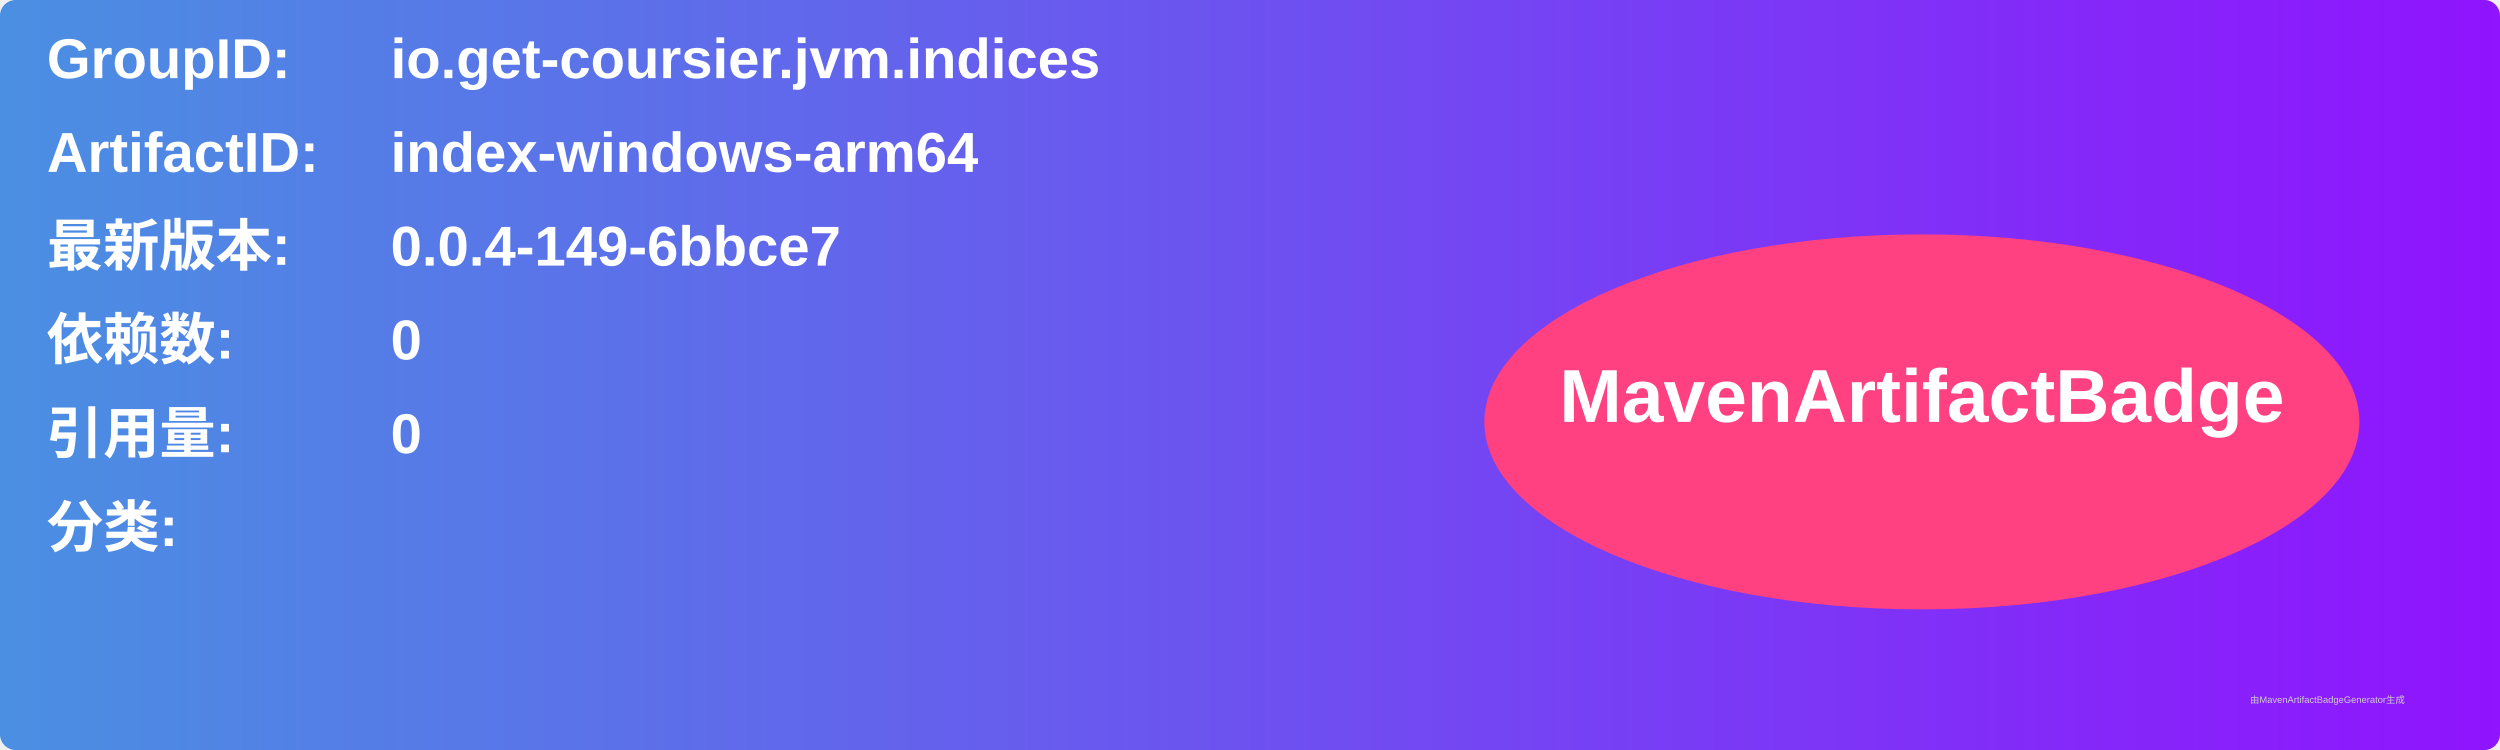
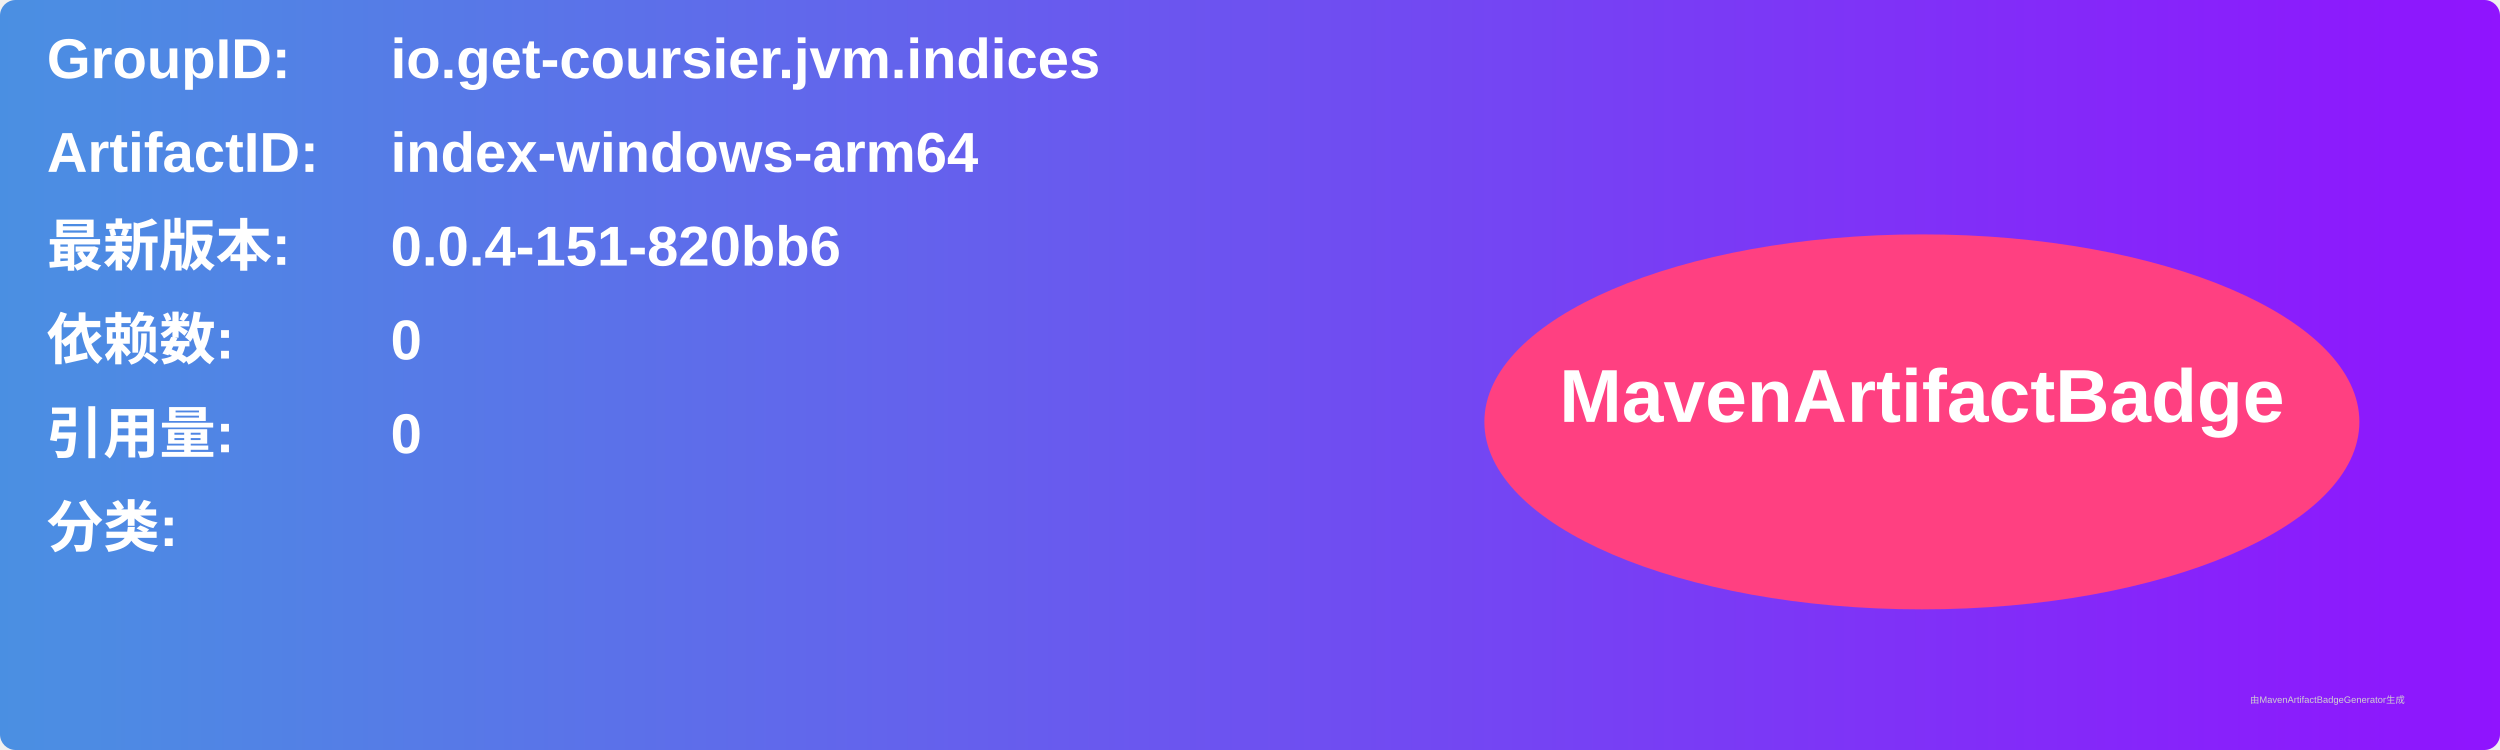
<svg xmlns="http://www.w3.org/2000/svg" width="800" height="240" viewBox="0 0 800 240">
  <linearGradient id="grad" x1="0%" y1="0%" x2="100%" y2="0%">
    <stop offset="0%" stop-color="#4a90e2" />
    <stop offset="100%" stop-color="#9013fe" />
  </linearGradient>
  <rect width="100%" height="100%" rx="5" ry="5" fill="url(#grad)" />
  <g transform="translate(15, 15)">
    <text x="0" y="10" font-family="Arial" font-size="18" fill="white" font-weight="bold" width="260">GroupID:</text>
    <text x="110" y="10" font-family="Arial" font-size="18" fill="white" font-weight="bold" width="460">io.get-coursier.jvm.indices</text>
    <text x="0" y="40" font-family="Arial" font-size="18" fill="white" font-weight="bold" width="260">ArtifactID:</text>
    <text x="110" y="40" font-family="Arial" font-size="18" fill="white" font-weight="bold" width="460">index-windows-arm64</text>
    <text x="0" y="70" font-family="Arial" font-size="18" fill="white" font-weight="bold">最新版本:</text>
    <text x="110" y="70" font-family="Arial" font-size="18" fill="white" font-weight="bold">
-       <tspan font-weight="bold">0.0.4-149-6bbce7</tspan>
+       <tspan font-weight="bold">0.0.4-151-820bb6</tspan>
    </text>
    <text x="0" y="100" font-family="Arial" font-size="18" fill="white" font-weight="bold">依赖数: </text>
    <text x="110" y="100" font-family="Arial" font-size="18" fill="white">
      <tspan font-weight="bold">0</tspan>
    </text>
    <text x="0" y="130" font-family="Arial" font-size="18" fill="white" font-weight="bold">引用量: </text>
    <text x="110" y="130" font-family="Arial" font-size="18" fill="white">
      <tspan font-weight="bold">0</tspan>
    </text>
    <text x="0" y="160" font-family="Arial" font-size="18" fill="white" font-weight="bold">分类:</text>
    <text x="10" y="190" font-family="Arial" font-size="10" fill="white">
      <tspan font-weight="bold" />
    </text>
    <ellipse cx="600" cy="120" rx="140" ry="60" fill="#ff4081" />
    <text x="600" y="120" text-anchor="middle" font-family="Arial" font-size="24" fill="white" font-weight="bold">MavenArtifactBadge</text>
  </g>
  <text x="720" y="225" font-family="Arial" font-size="3" fill="#d0d0d0">由MavenArtifactBadgeGenerator生成</text>
</svg>
